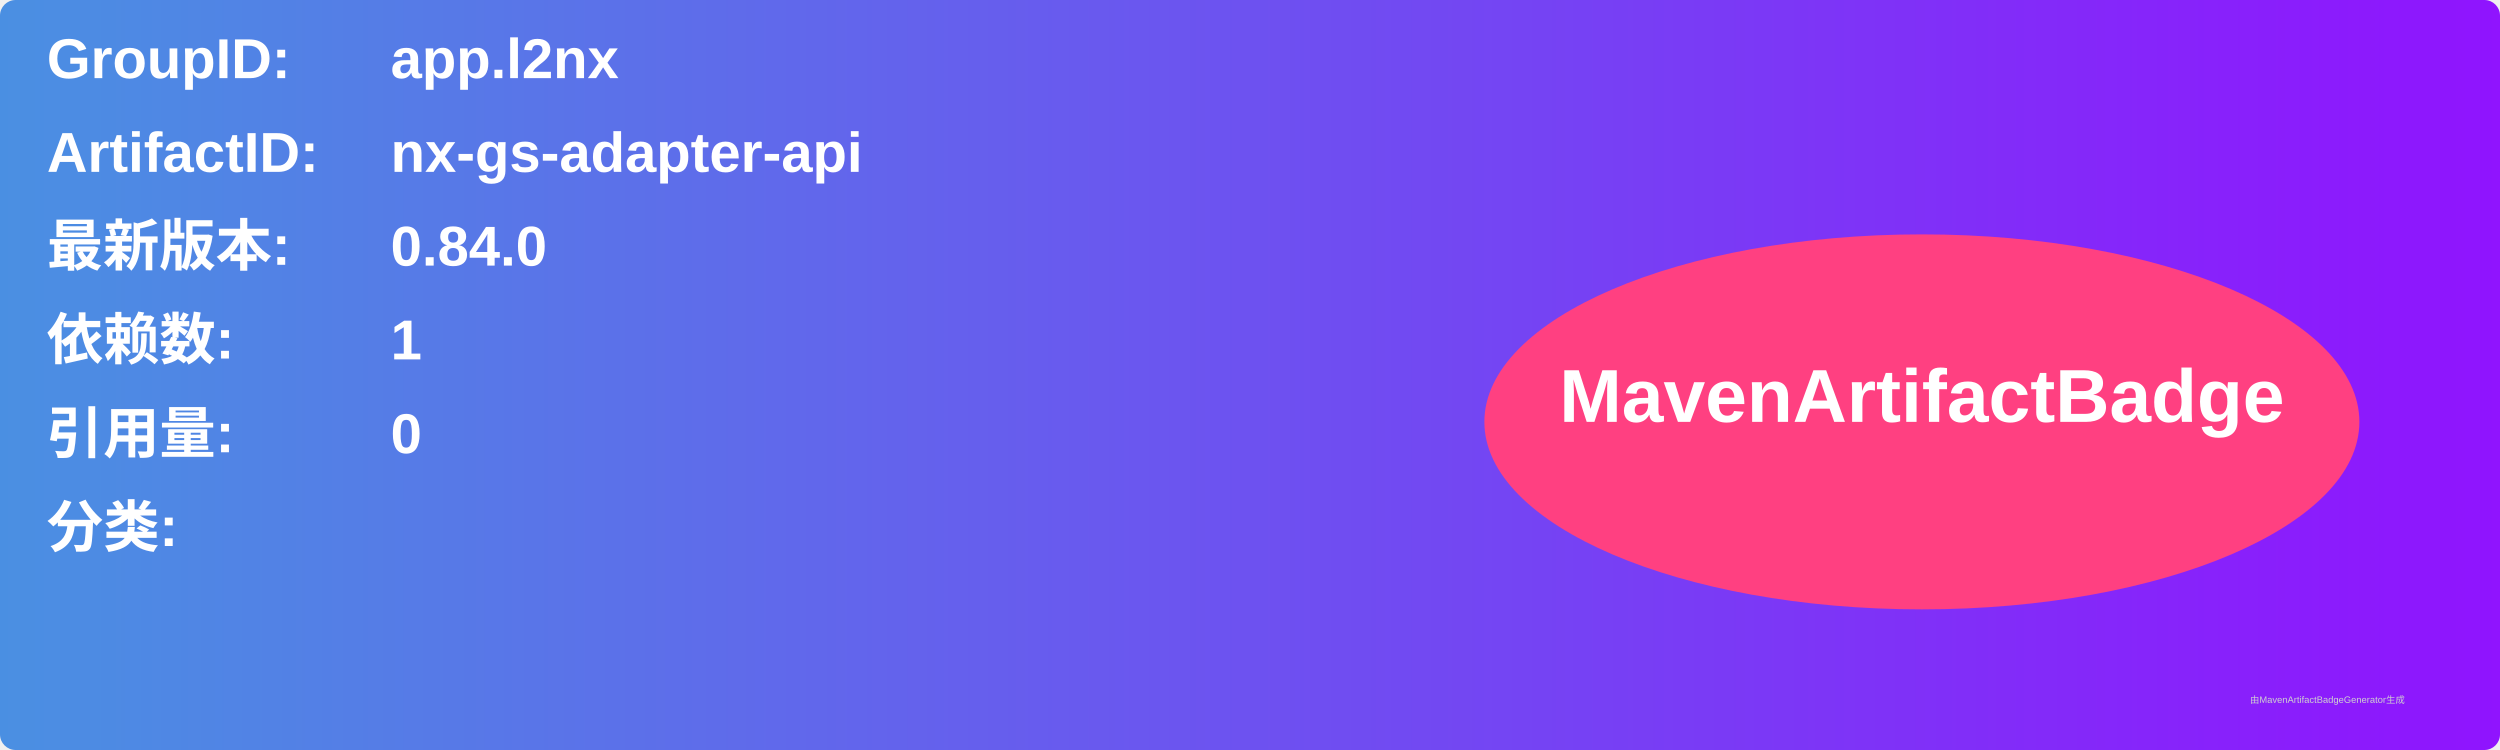
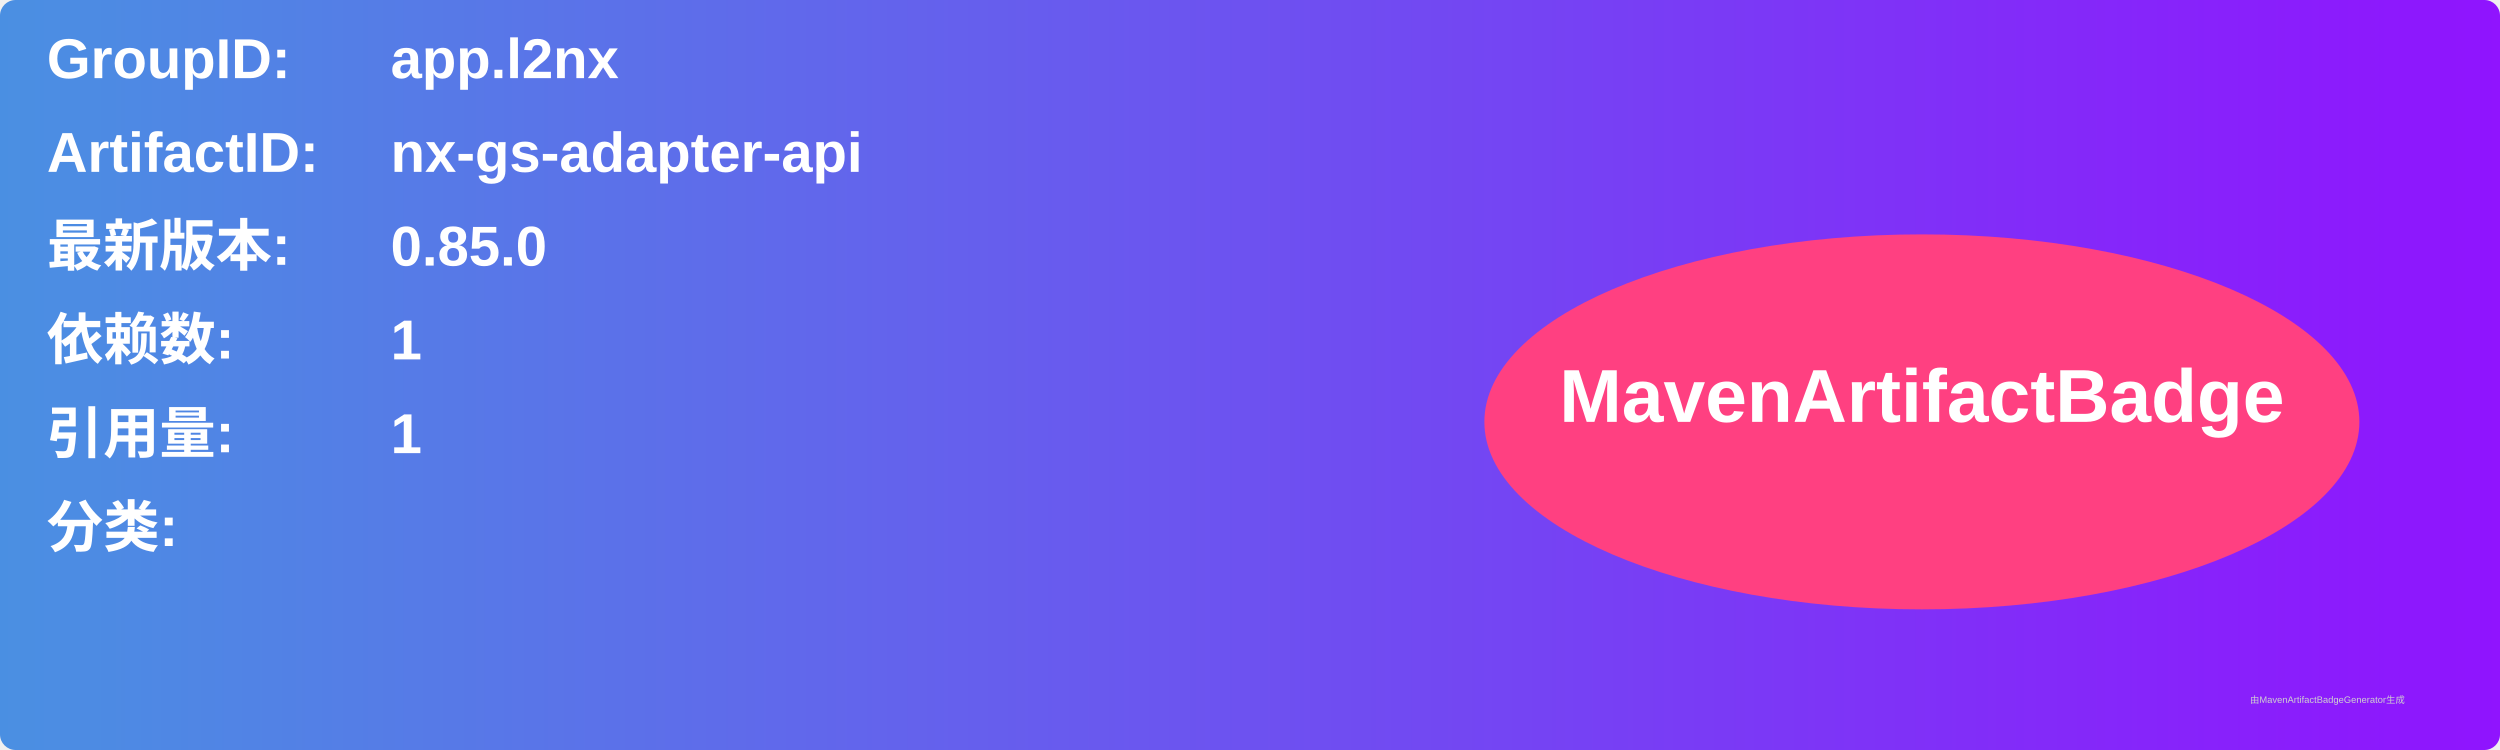
<svg xmlns="http://www.w3.org/2000/svg" width="800" height="240" viewBox="0 0 800 240">
  <linearGradient id="grad" x1="0%" y1="0%" x2="100%" y2="0%">
    <stop offset="0%" stop-color="#4a90e2" />
    <stop offset="100%" stop-color="#9013fe" />
  </linearGradient>
  <rect width="100%" height="100%" rx="5" ry="5" fill="url(#grad)" />
  <g transform="translate(15, 15)">
    <text x="0" y="10" font-family="Arial" font-size="18" fill="white" font-weight="bold" width="260">GroupID:</text>
    <text x="110" y="10" font-family="Arial" font-size="18" fill="white" font-weight="bold" width="460">app.l2nx</text>
    <text x="0" y="40" font-family="Arial" font-size="18" fill="white" font-weight="bold" width="260">ArtifactID:</text>
    <text x="110" y="40" font-family="Arial" font-size="18" fill="white" font-weight="bold" width="460">nx-gs-adapter-api</text>
    <text x="0" y="70" font-family="Arial" font-size="18" fill="white" font-weight="bold">最新版本:</text>
    <text x="110" y="70" font-family="Arial" font-size="18" fill="white" font-weight="bold">
-       <tspan font-weight="bold">0.84.0</tspan>
+       <tspan font-weight="bold">0.85.0</tspan>
    </text>
    <text x="0" y="100" font-family="Arial" font-size="18" fill="white" font-weight="bold">依赖数: </text>
    <text x="110" y="100" font-family="Arial" font-size="18" fill="white">
      <tspan font-weight="bold">1</tspan>
    </text>
    <text x="0" y="130" font-family="Arial" font-size="18" fill="white" font-weight="bold">引用量: </text>
    <text x="110" y="130" font-family="Arial" font-size="18" fill="white">
-       <tspan font-weight="bold">0</tspan>
+       <tspan font-weight="bold">1</tspan>
    </text>
    <text x="0" y="160" font-family="Arial" font-size="18" fill="white" font-weight="bold">分类:</text>
    <text x="10" y="190" font-family="Arial" font-size="10" fill="white">
      <tspan font-weight="bold" />
    </text>
    <ellipse cx="600" cy="120" rx="140" ry="60" fill="#ff4081" />
    <text x="600" y="120" text-anchor="middle" font-family="Arial" font-size="24" fill="white" font-weight="bold">MavenArtifactBadge</text>
  </g>
  <text x="720" y="225" font-family="Arial" font-size="3" fill="#d0d0d0">由MavenArtifactBadgeGenerator生成</text>
</svg>
